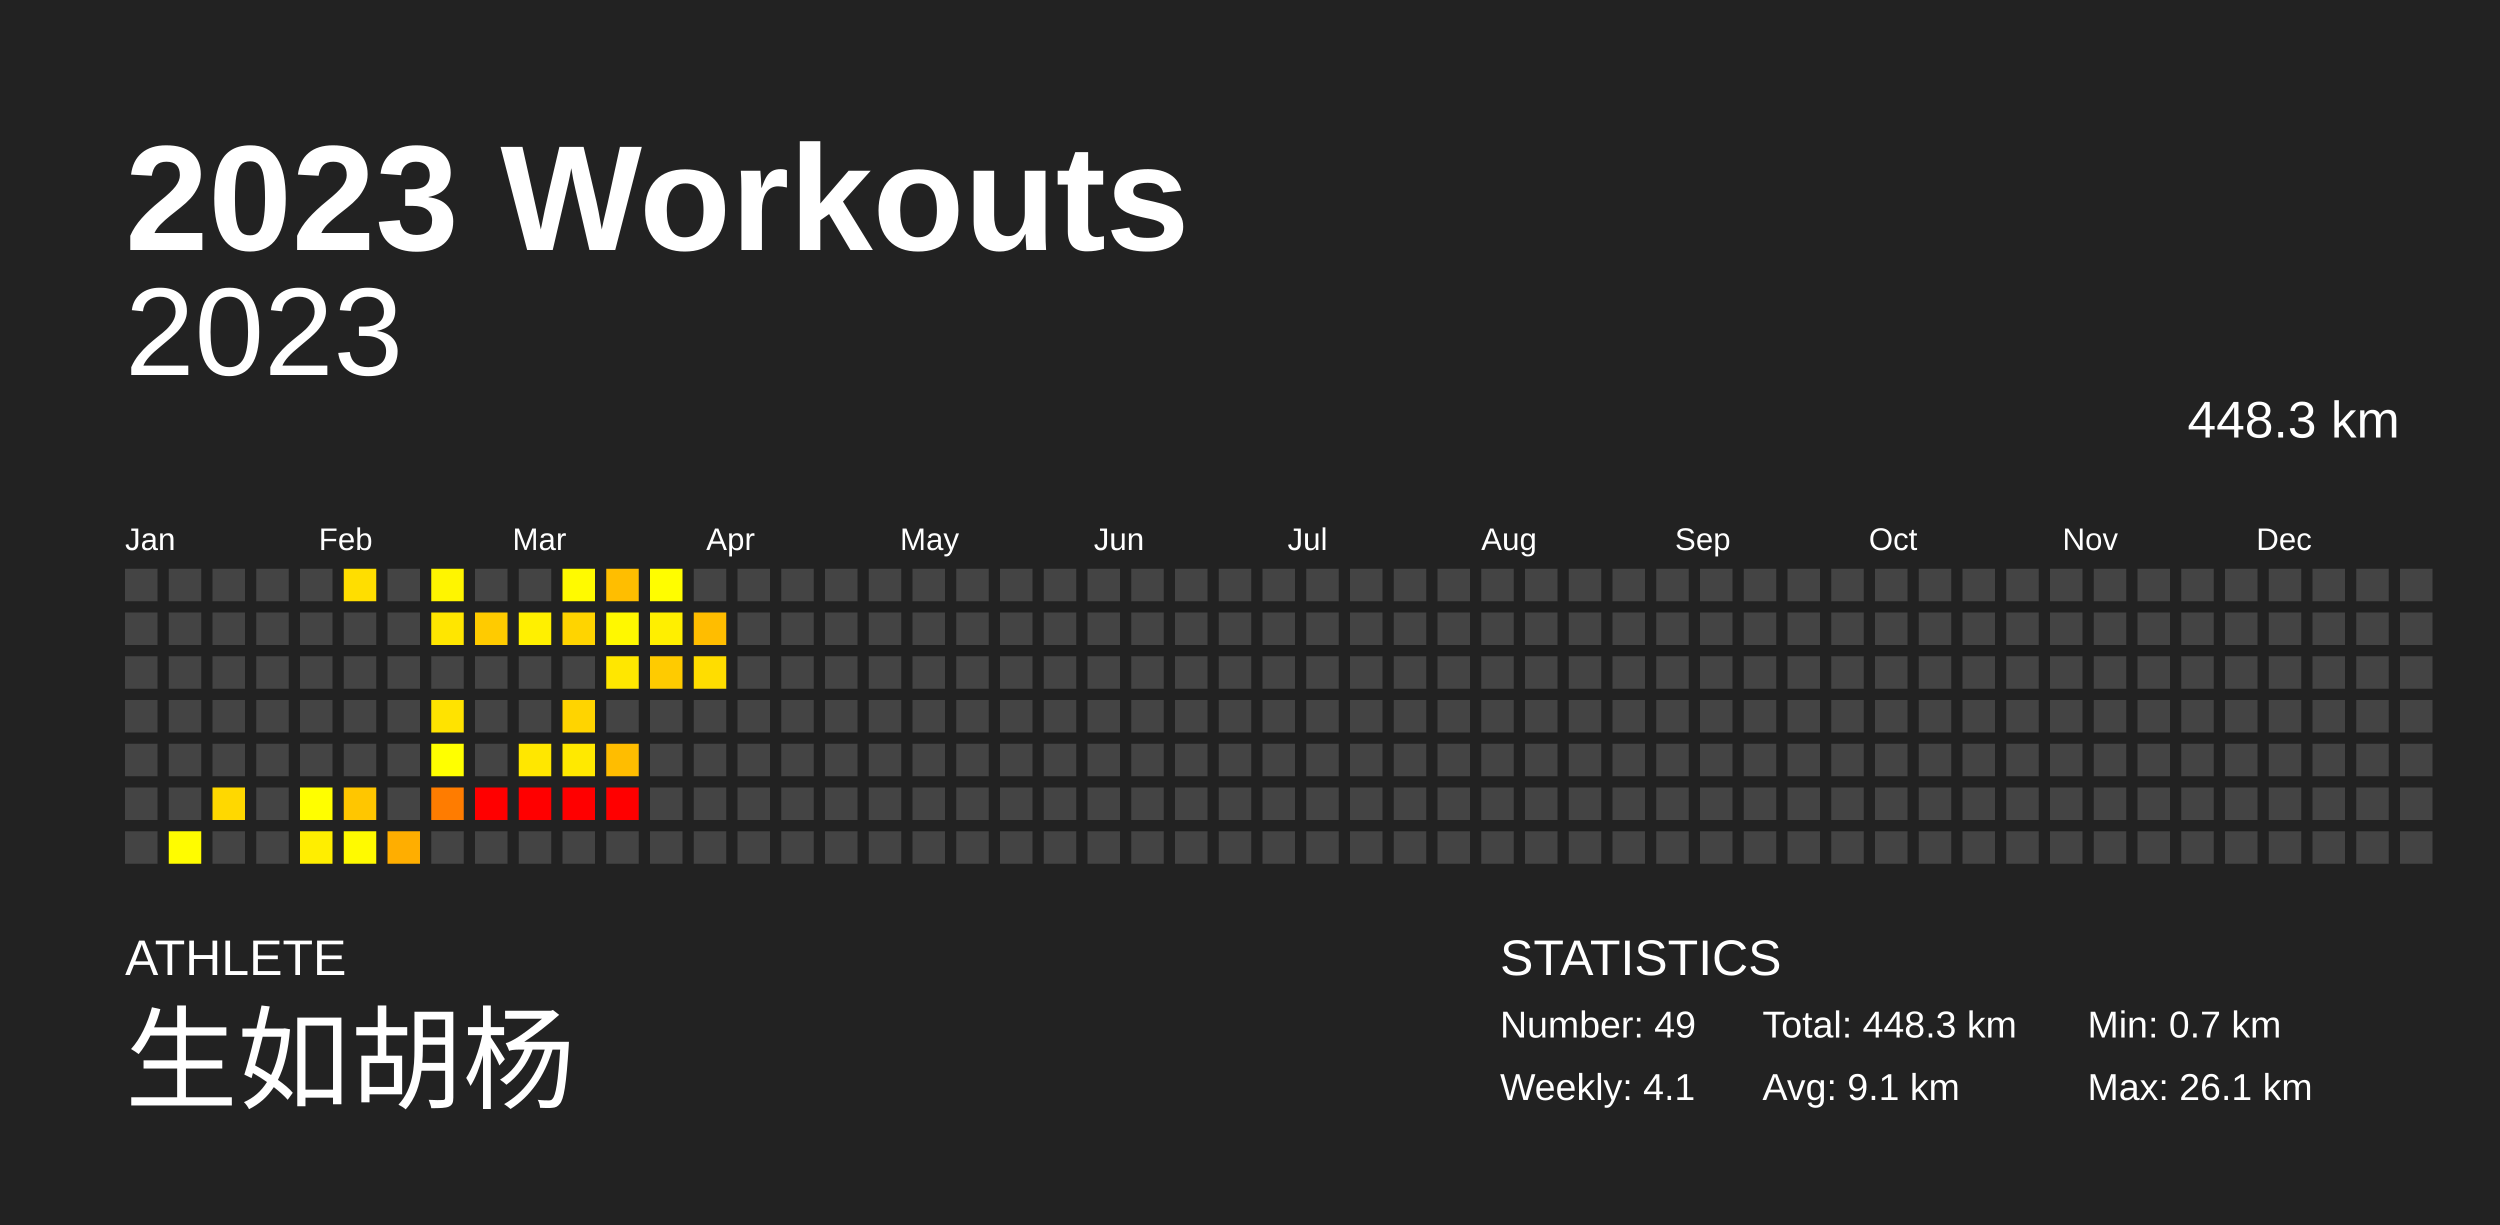
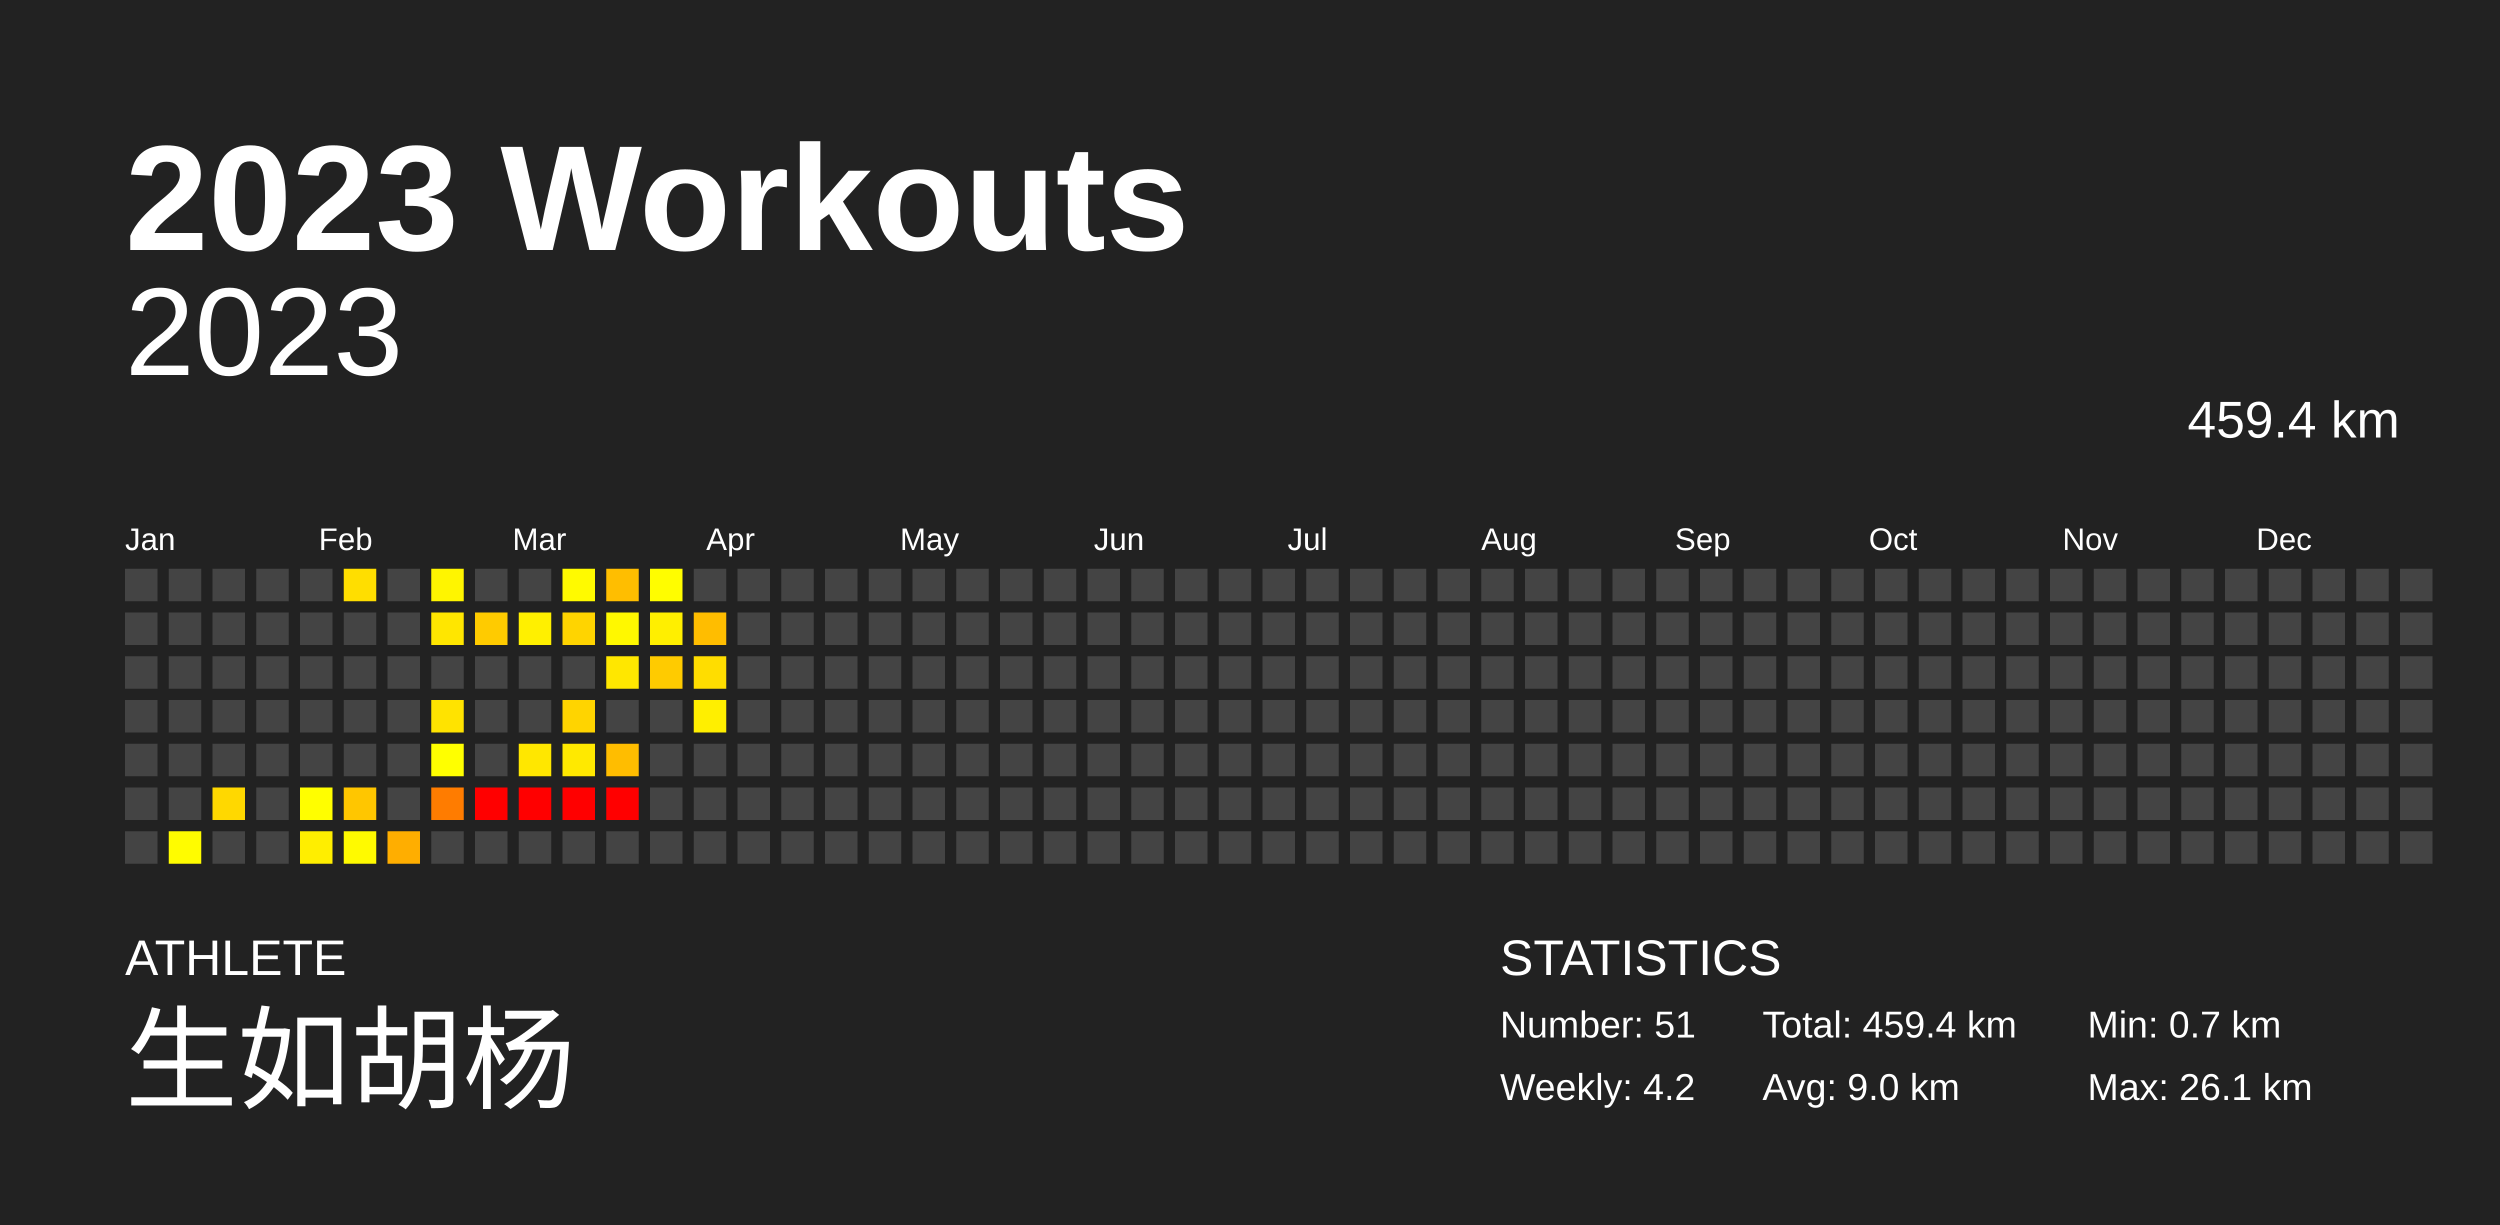
<svg xmlns="http://www.w3.org/2000/svg" baseProfile="full" height="98mm" version="1.1" viewBox="0,0,200,98" width="200mm">
  <defs />
  <rect fill="#222222" height="98" width="200" x="0" y="0" />
  <text fill="#FFFFFF" style="font-size:12px; font-family:Arial; font-weight:bold;" x="10" y="20">2023 Workouts</text>
  <text fill="#FFFFFF" style="font-size:4px; font-family:Arial" x="10" y="78">ATHLETE</text>
  <text fill="#FFFFFF" style="font-size:9px; font-family:Arial" x="10" y="88">生如胡杨</text>
  <text fill="#FFFFFF" style="font-size:4px; font-family:Arial" x="120" y="78">STATISTICS</text>
-   <text fill="#FFFFFF" style="font-size:3px; font-family:Arial" x="120" y="83">Number: 49</text>
-   <text fill="#FFFFFF" style="font-size:3px; font-family:Arial" x="120" y="88">Weekly: 4.1</text>
-   <text fill="#FFFFFF" style="font-size:3px; font-family:Arial" x="141" y="83">Total: 448.3 km</text>
-   <text fill="#FFFFFF" style="font-size:3px; font-family:Arial" x="141" y="88">Avg: 9.1 km</text>
+   <text fill="#FFFFFF" style="font-size:3px; font-family:Arial" x="120" y="83">Number: 51</text>
+   <text fill="#FFFFFF" style="font-size:3px; font-family:Arial" x="120" y="88">Weekly: 4.2</text>
+   <text fill="#FFFFFF" style="font-size:3px; font-family:Arial" x="141" y="83">Total: 459.4 km</text>
+   <text fill="#FFFFFF" style="font-size:3px; font-family:Arial" x="141" y="88">Avg: 9.0 km</text>
  <text fill="#FFFFFF" style="font-size:3px; font-family:Arial" x="167" y="83">Min: 0.7 km</text>
  <text fill="#FFFFFF" style="font-size:3px; font-family:Arial" x="167" y="88">Max: 26.1 km</text>
  <text alignment-baseline="hanging" fill="#FFFFFF" style="font-size:10.0px; font-family:Arial;" x="10" y="30">2023</text>
-   <text alignment-baseline="hanging" fill="#FFFFFF" style="font-size:4.125px; font-family:Arial;" x="175" y="35">448.3 km</text>
+   <text alignment-baseline="hanging" fill="#FFFFFF" style="font-size:4.125px; font-family:Arial;" x="175" y="35">459.4 km</text>
  <text fill="#FFFFFF" style="font-size:2.5px; font-family:Arial" x="10.0" y="44">Jan</text>
  <text fill="#FFFFFF" style="font-size:2.5px; font-family:Arial" x="25.5" y="44">Feb</text>
  <text fill="#FFFFFF" style="font-size:2.5px; font-family:Arial" x="41.0" y="44">Mar</text>
  <text fill="#FFFFFF" style="font-size:2.5px; font-family:Arial" x="56.5" y="44">Apr</text>
  <text fill="#FFFFFF" style="font-size:2.5px; font-family:Arial" x="72.0" y="44">May</text>
  <text fill="#FFFFFF" style="font-size:2.5px; font-family:Arial" x="87.5" y="44">Jun</text>
  <text fill="#FFFFFF" style="font-size:2.5px; font-family:Arial" x="103.0" y="44">Jul</text>
  <text fill="#FFFFFF" style="font-size:2.5px; font-family:Arial" x="118.5" y="44">Aug</text>
  <text fill="#FFFFFF" style="font-size:2.5px; font-family:Arial" x="134.0" y="44">Sep</text>
  <text fill="#FFFFFF" style="font-size:2.5px; font-family:Arial" x="149.5" y="44">Oct</text>
  <text fill="#FFFFFF" style="font-size:2.5px; font-family:Arial" x="165.0" y="44">Nov</text>
  <text fill="#FFFFFF" style="font-size:2.5px; font-family:Arial" x="180.5" y="44">Dec</text>
  <rect fill="#444444" height="2.6" width="2.6" x="10.0" y="45.5" />
  <rect fill="#444444" height="2.6" width="2.6" x="10.0" y="49.0" />
  <rect fill="#444444" height="2.6" width="2.6" x="10.0" y="52.5" />
  <rect fill="#444444" height="2.6" width="2.6" x="10.0" y="56.0" />
  <rect fill="#444444" height="2.6" width="2.6" x="10.0" y="59.5" />
  <rect fill="#444444" height="2.6" width="2.6" x="10.0" y="63.0" />
  <rect fill="#444444" height="2.6" width="2.6" x="10.0" y="66.5" />
  <rect fill="#444444" height="2.6" width="2.6" x="13.5" y="45.5" />
  <rect fill="#444444" height="2.6" width="2.6" x="13.5" y="49.0" />
  <rect fill="#444444" height="2.6" width="2.6" x="13.5" y="52.5" />
  <rect fill="#444444" height="2.6" width="2.6" x="13.5" y="56.0" />
  <rect fill="#444444" height="2.6" width="2.6" x="13.5" y="59.5" />
  <rect fill="#444444" height="2.6" width="2.6" x="13.5" y="63.0" />
  <rect fill="#fffc00" height="2.6" width="2.6" x="13.5" y="66.5" />
  <rect fill="#444444" height="2.6" width="2.6" x="17.0" y="45.5" />
  <rect fill="#444444" height="2.6" width="2.6" x="17.0" y="49.0" />
  <rect fill="#444444" height="2.6" width="2.6" x="17.0" y="52.5" />
  <rect fill="#444444" height="2.6" width="2.6" x="17.0" y="56.0" />
  <rect fill="#444444" height="2.6" width="2.6" x="17.0" y="59.5" />
  <rect fill="#ffd800" height="2.6" width="2.6" x="17.0" y="63.0" />
  <rect fill="#444444" height="2.6" width="2.6" x="17.0" y="66.5" />
  <rect fill="#444444" height="2.6" width="2.6" x="20.5" y="45.5" />
  <rect fill="#444444" height="2.6" width="2.6" x="20.5" y="49.0" />
  <rect fill="#444444" height="2.6" width="2.6" x="20.5" y="52.5" />
  <rect fill="#444444" height="2.6" width="2.6" x="20.5" y="56.0" />
  <rect fill="#444444" height="2.6" width="2.6" x="20.5" y="59.5" />
  <rect fill="#444444" height="2.6" width="2.6" x="20.5" y="63.0" />
  <rect fill="#444444" height="2.6" width="2.6" x="20.5" y="66.5" />
  <rect fill="#444444" height="2.6" width="2.6" x="24.0" y="45.5" />
  <rect fill="#444444" height="2.6" width="2.6" x="24.0" y="49.0" />
  <rect fill="#444444" height="2.6" width="2.6" x="24.0" y="52.5" />
  <rect fill="#444444" height="2.6" width="2.6" x="24.0" y="56.0" />
  <rect fill="#444444" height="2.6" width="2.6" x="24.0" y="59.5" />
  <rect fill="#fffe00" height="2.6" width="2.6" x="24.0" y="63.0" />
  <rect fill="#ffee00" height="2.6" width="2.6" x="24.0" y="66.5" />
  <rect fill="#ffde00" height="2.6" width="2.6" x="27.5" y="45.5" />
  <rect fill="#444444" height="2.6" width="2.6" x="27.5" y="49.0" />
  <rect fill="#444444" height="2.6" width="2.6" x="27.5" y="52.5" />
  <rect fill="#444444" height="2.6" width="2.6" x="27.5" y="56.0" />
  <rect fill="#444444" height="2.6" width="2.6" x="27.5" y="59.5" />
  <rect fill="#ffc600" height="2.6" width="2.6" x="27.5" y="63.0" />
  <rect fill="#fffa00" height="2.6" width="2.6" x="27.5" y="66.5" />
  <rect fill="#444444" height="2.6" width="2.6" x="31.0" y="45.5" />
  <rect fill="#444444" height="2.6" width="2.6" x="31.0" y="49.0" />
  <rect fill="#444444" height="2.6" width="2.6" x="31.0" y="52.5" />
  <rect fill="#444444" height="2.6" width="2.6" x="31.0" y="56.0" />
  <rect fill="#444444" height="2.6" width="2.6" x="31.0" y="59.5" />
  <rect fill="#444444" height="2.6" width="2.6" x="31.0" y="63.0" />
  <rect fill="#ffae00" height="2.6" width="2.6" x="31.0" y="66.5" />
  <rect fill="#fff500" height="2.6" width="2.6" x="34.5" y="45.5" />
  <rect fill="#ffe600" height="2.6" width="2.6" x="34.5" y="49.0" />
  <rect fill="#444444" height="2.6" width="2.6" x="34.5" y="52.5" />
  <rect fill="#ffe300" height="2.6" width="2.6" x="34.5" y="56.0" />
  <rect fill="#ffff00" height="2.6" width="2.6" x="34.5" y="59.5" />
  <rect fill="#ff7c00" height="2.6" width="2.6" x="34.5" y="63.0" />
  <rect fill="#444444" height="2.6" width="2.6" x="34.5" y="66.5" />
  <rect fill="#444444" height="2.6" width="2.6" x="38.0" y="45.5" />
  <rect fill="#ffcb00" height="2.6" width="2.6" x="38.0" y="49.0" />
  <rect fill="#444444" height="2.6" width="2.6" x="38.0" y="52.5" />
  <rect fill="#444444" height="2.6" width="2.6" x="38.0" y="56.0" />
  <rect fill="#444444" height="2.6" width="2.6" x="38.0" y="59.5" />
  <rect fill="red" height="2.6" width="2.6" x="38.0" y="63.0" />
  <rect fill="#444444" height="2.6" width="2.6" x="38.0" y="66.5" />
  <rect fill="#444444" height="2.6" width="2.6" x="41.5" y="45.5" />
  <rect fill="#fff000" height="2.6" width="2.6" x="41.5" y="49.0" />
  <rect fill="#444444" height="2.6" width="2.6" x="41.5" y="52.5" />
  <rect fill="#444444" height="2.6" width="2.6" x="41.5" y="56.0" />
  <rect fill="#ffe700" height="2.6" width="2.6" x="41.5" y="59.5" />
  <rect fill="red" height="2.6" width="2.6" x="41.5" y="63.0" />
  <rect fill="#444444" height="2.6" width="2.6" x="41.5" y="66.5" />
  <rect fill="#fffa00" height="2.6" width="2.6" x="45.0" y="45.5" />
  <rect fill="#ffd400" height="2.6" width="2.6" x="45.0" y="49.0" />
  <rect fill="#444444" height="2.6" width="2.6" x="45.0" y="52.5" />
  <rect fill="#ffd400" height="2.6" width="2.6" x="45.0" y="56.0" />
  <rect fill="#ffe900" height="2.6" width="2.6" x="45.0" y="59.5" />
  <rect fill="red" height="2.6" width="2.6" x="45.0" y="63.0" />
  <rect fill="#444444" height="2.6" width="2.6" x="45.0" y="66.5" />
  <rect fill="#ffbe00" height="2.6" width="2.6" x="48.5" y="45.5" />
  <rect fill="#fff800" height="2.6" width="2.6" x="48.5" y="49.0" />
  <rect fill="#ffe700" height="2.6" width="2.6" x="48.5" y="52.5" />
  <rect fill="#444444" height="2.6" width="2.6" x="48.5" y="56.0" />
  <rect fill="#ffbd00" height="2.6" width="2.6" x="48.5" y="59.5" />
  <rect fill="red" height="2.6" width="2.6" x="48.5" y="63.0" />
  <rect fill="#444444" height="2.6" width="2.6" x="48.5" y="66.5" />
  <rect fill="#fffd00" height="2.6" width="2.6" x="52.0" y="45.5" />
  <rect fill="#ffef00" height="2.6" width="2.6" x="52.0" y="49.0" />
  <rect fill="#ffcb00" height="2.6" width="2.6" x="52.0" y="52.5" />
  <rect fill="#444444" height="2.6" width="2.6" x="52.0" y="56.0" />
  <rect fill="#444444" height="2.6" width="2.6" x="52.0" y="59.5" />
  <rect fill="#444444" height="2.6" width="2.6" x="52.0" y="63.0" />
  <rect fill="#444444" height="2.6" width="2.6" x="52.0" y="66.5" />
  <rect fill="#444444" height="2.6" width="2.6" x="55.5" y="45.5" />
  <rect fill="#ffbd00" height="2.6" width="2.6" x="55.5" y="49.0" />
  <rect fill="#ffdd00" height="2.6" width="2.6" x="55.5" y="52.5" />
-   <rect fill="#444444" height="2.6" width="2.6" x="55.5" y="56.0" />
+   <rect fill="#ffef00" height="2.6" width="2.6" x="55.5" y="56.0" />
  <rect fill="#444444" height="2.6" width="2.6" x="55.5" y="59.5" />
  <rect fill="#444444" height="2.6" width="2.6" x="55.5" y="63.0" />
  <rect fill="#444444" height="2.6" width="2.6" x="55.5" y="66.5" />
  <rect fill="#444444" height="2.6" width="2.6" x="59.0" y="45.5" />
  <rect fill="#444444" height="2.6" width="2.6" x="59.0" y="49.0" />
  <rect fill="#444444" height="2.6" width="2.6" x="59.0" y="52.5" />
  <rect fill="#444444" height="2.6" width="2.6" x="59.0" y="56.0" />
  <rect fill="#444444" height="2.6" width="2.6" x="59.0" y="59.5" />
  <rect fill="#444444" height="2.6" width="2.6" x="59.0" y="63.0" />
  <rect fill="#444444" height="2.6" width="2.6" x="59.0" y="66.5" />
  <rect fill="#444444" height="2.6" width="2.6" x="62.5" y="45.5" />
  <rect fill="#444444" height="2.6" width="2.6" x="62.5" y="49.0" />
  <rect fill="#444444" height="2.6" width="2.6" x="62.5" y="52.5" />
  <rect fill="#444444" height="2.6" width="2.6" x="62.5" y="56.0" />
  <rect fill="#444444" height="2.6" width="2.6" x="62.5" y="59.5" />
  <rect fill="#444444" height="2.6" width="2.6" x="62.5" y="63.0" />
  <rect fill="#444444" height="2.6" width="2.6" x="62.5" y="66.5" />
  <rect fill="#444444" height="2.6" width="2.6" x="66.0" y="45.5" />
  <rect fill="#444444" height="2.6" width="2.6" x="66.0" y="49.0" />
  <rect fill="#444444" height="2.6" width="2.6" x="66.0" y="52.5" />
  <rect fill="#444444" height="2.6" width="2.6" x="66.0" y="56.0" />
  <rect fill="#444444" height="2.6" width="2.6" x="66.0" y="59.5" />
  <rect fill="#444444" height="2.6" width="2.6" x="66.0" y="63.0" />
  <rect fill="#444444" height="2.6" width="2.6" x="66.0" y="66.5" />
  <rect fill="#444444" height="2.6" width="2.6" x="69.5" y="45.5" />
  <rect fill="#444444" height="2.6" width="2.6" x="69.5" y="49.0" />
  <rect fill="#444444" height="2.6" width="2.6" x="69.5" y="52.5" />
  <rect fill="#444444" height="2.6" width="2.6" x="69.5" y="56.0" />
  <rect fill="#444444" height="2.6" width="2.6" x="69.5" y="59.5" />
  <rect fill="#444444" height="2.6" width="2.6" x="69.5" y="63.0" />
  <rect fill="#444444" height="2.6" width="2.6" x="69.5" y="66.5" />
  <rect fill="#444444" height="2.6" width="2.6" x="73.0" y="45.5" />
  <rect fill="#444444" height="2.6" width="2.6" x="73.0" y="49.0" />
  <rect fill="#444444" height="2.6" width="2.6" x="73.0" y="52.5" />
  <rect fill="#444444" height="2.6" width="2.6" x="73.0" y="56.0" />
  <rect fill="#444444" height="2.6" width="2.6" x="73.0" y="59.5" />
  <rect fill="#444444" height="2.6" width="2.6" x="73.0" y="63.0" />
  <rect fill="#444444" height="2.6" width="2.6" x="73.0" y="66.5" />
  <rect fill="#444444" height="2.6" width="2.6" x="76.5" y="45.5" />
  <rect fill="#444444" height="2.6" width="2.6" x="76.5" y="49.0" />
  <rect fill="#444444" height="2.6" width="2.6" x="76.5" y="52.5" />
  <rect fill="#444444" height="2.6" width="2.6" x="76.5" y="56.0" />
  <rect fill="#444444" height="2.6" width="2.6" x="76.5" y="59.5" />
  <rect fill="#444444" height="2.6" width="2.6" x="76.5" y="63.0" />
  <rect fill="#444444" height="2.6" width="2.6" x="76.5" y="66.5" />
  <rect fill="#444444" height="2.6" width="2.6" x="80.0" y="45.5" />
  <rect fill="#444444" height="2.6" width="2.6" x="80.0" y="49.0" />
  <rect fill="#444444" height="2.6" width="2.6" x="80.0" y="52.5" />
  <rect fill="#444444" height="2.6" width="2.6" x="80.0" y="56.0" />
  <rect fill="#444444" height="2.6" width="2.6" x="80.0" y="59.5" />
  <rect fill="#444444" height="2.6" width="2.6" x="80.0" y="63.0" />
  <rect fill="#444444" height="2.6" width="2.6" x="80.0" y="66.5" />
  <rect fill="#444444" height="2.6" width="2.6" x="83.5" y="45.5" />
  <rect fill="#444444" height="2.6" width="2.6" x="83.5" y="49.0" />
  <rect fill="#444444" height="2.6" width="2.6" x="83.5" y="52.5" />
  <rect fill="#444444" height="2.6" width="2.6" x="83.5" y="56.0" />
  <rect fill="#444444" height="2.6" width="2.6" x="83.5" y="59.5" />
  <rect fill="#444444" height="2.6" width="2.6" x="83.5" y="63.0" />
  <rect fill="#444444" height="2.6" width="2.6" x="83.5" y="66.5" />
  <rect fill="#444444" height="2.6" width="2.6" x="87.0" y="45.5" />
  <rect fill="#444444" height="2.6" width="2.6" x="87.0" y="49.0" />
  <rect fill="#444444" height="2.6" width="2.6" x="87.0" y="52.5" />
  <rect fill="#444444" height="2.6" width="2.6" x="87.0" y="56.0" />
  <rect fill="#444444" height="2.6" width="2.6" x="87.0" y="59.5" />
  <rect fill="#444444" height="2.6" width="2.6" x="87.0" y="63.0" />
  <rect fill="#444444" height="2.6" width="2.6" x="87.0" y="66.5" />
  <rect fill="#444444" height="2.6" width="2.6" x="90.5" y="45.5" />
  <rect fill="#444444" height="2.6" width="2.6" x="90.5" y="49.0" />
  <rect fill="#444444" height="2.6" width="2.6" x="90.5" y="52.5" />
  <rect fill="#444444" height="2.6" width="2.6" x="90.5" y="56.0" />
  <rect fill="#444444" height="2.6" width="2.6" x="90.5" y="59.5" />
  <rect fill="#444444" height="2.6" width="2.6" x="90.5" y="63.0" />
  <rect fill="#444444" height="2.6" width="2.6" x="90.5" y="66.5" />
  <rect fill="#444444" height="2.6" width="2.6" x="94.0" y="45.5" />
  <rect fill="#444444" height="2.6" width="2.6" x="94.0" y="49.0" />
  <rect fill="#444444" height="2.6" width="2.6" x="94.0" y="52.5" />
  <rect fill="#444444" height="2.6" width="2.6" x="94.0" y="56.0" />
  <rect fill="#444444" height="2.6" width="2.6" x="94.0" y="59.5" />
  <rect fill="#444444" height="2.6" width="2.6" x="94.0" y="63.0" />
  <rect fill="#444444" height="2.6" width="2.6" x="94.0" y="66.5" />
  <rect fill="#444444" height="2.6" width="2.6" x="97.5" y="45.5" />
  <rect fill="#444444" height="2.6" width="2.6" x="97.5" y="49.0" />
  <rect fill="#444444" height="2.6" width="2.6" x="97.5" y="52.5" />
  <rect fill="#444444" height="2.6" width="2.6" x="97.5" y="56.0" />
  <rect fill="#444444" height="2.6" width="2.6" x="97.5" y="59.5" />
  <rect fill="#444444" height="2.6" width="2.6" x="97.5" y="63.0" />
  <rect fill="#444444" height="2.6" width="2.6" x="97.5" y="66.5" />
  <rect fill="#444444" height="2.6" width="2.6" x="101.0" y="45.5" />
  <rect fill="#444444" height="2.6" width="2.6" x="101.0" y="49.0" />
  <rect fill="#444444" height="2.6" width="2.6" x="101.0" y="52.5" />
  <rect fill="#444444" height="2.6" width="2.6" x="101.0" y="56.0" />
  <rect fill="#444444" height="2.6" width="2.6" x="101.0" y="59.5" />
  <rect fill="#444444" height="2.6" width="2.6" x="101.0" y="63.0" />
  <rect fill="#444444" height="2.6" width="2.6" x="101.0" y="66.5" />
  <rect fill="#444444" height="2.6" width="2.6" x="104.5" y="45.5" />
  <rect fill="#444444" height="2.6" width="2.6" x="104.5" y="49.0" />
  <rect fill="#444444" height="2.6" width="2.6" x="104.5" y="52.5" />
  <rect fill="#444444" height="2.6" width="2.6" x="104.5" y="56.0" />
  <rect fill="#444444" height="2.6" width="2.6" x="104.5" y="59.5" />
  <rect fill="#444444" height="2.6" width="2.6" x="104.5" y="63.0" />
  <rect fill="#444444" height="2.6" width="2.6" x="104.5" y="66.5" />
  <rect fill="#444444" height="2.6" width="2.6" x="108.0" y="45.5" />
  <rect fill="#444444" height="2.6" width="2.6" x="108.0" y="49.0" />
  <rect fill="#444444" height="2.6" width="2.6" x="108.0" y="52.5" />
  <rect fill="#444444" height="2.6" width="2.6" x="108.0" y="56.0" />
  <rect fill="#444444" height="2.6" width="2.6" x="108.0" y="59.5" />
  <rect fill="#444444" height="2.6" width="2.6" x="108.0" y="63.0" />
  <rect fill="#444444" height="2.6" width="2.6" x="108.0" y="66.5" />
  <rect fill="#444444" height="2.6" width="2.6" x="111.5" y="45.5" />
  <rect fill="#444444" height="2.6" width="2.6" x="111.5" y="49.0" />
  <rect fill="#444444" height="2.6" width="2.6" x="111.5" y="52.5" />
  <rect fill="#444444" height="2.6" width="2.6" x="111.5" y="56.0" />
  <rect fill="#444444" height="2.6" width="2.6" x="111.5" y="59.5" />
  <rect fill="#444444" height="2.6" width="2.6" x="111.5" y="63.0" />
  <rect fill="#444444" height="2.6" width="2.6" x="111.5" y="66.5" />
  <rect fill="#444444" height="2.6" width="2.6" x="115.0" y="45.5" />
  <rect fill="#444444" height="2.6" width="2.6" x="115.0" y="49.0" />
  <rect fill="#444444" height="2.6" width="2.6" x="115.0" y="52.5" />
  <rect fill="#444444" height="2.6" width="2.6" x="115.0" y="56.0" />
  <rect fill="#444444" height="2.6" width="2.6" x="115.0" y="59.5" />
  <rect fill="#444444" height="2.6" width="2.6" x="115.0" y="63.0" />
  <rect fill="#444444" height="2.6" width="2.6" x="115.0" y="66.5" />
  <rect fill="#444444" height="2.6" width="2.6" x="118.5" y="45.5" />
  <rect fill="#444444" height="2.6" width="2.6" x="118.5" y="49.0" />
  <rect fill="#444444" height="2.6" width="2.6" x="118.5" y="52.5" />
  <rect fill="#444444" height="2.6" width="2.6" x="118.5" y="56.0" />
  <rect fill="#444444" height="2.6" width="2.6" x="118.5" y="59.5" />
  <rect fill="#444444" height="2.6" width="2.6" x="118.5" y="63.0" />
  <rect fill="#444444" height="2.6" width="2.6" x="118.5" y="66.5" />
  <rect fill="#444444" height="2.6" width="2.6" x="122.0" y="45.5" />
  <rect fill="#444444" height="2.6" width="2.6" x="122.0" y="49.0" />
  <rect fill="#444444" height="2.6" width="2.6" x="122.0" y="52.5" />
  <rect fill="#444444" height="2.6" width="2.6" x="122.0" y="56.0" />
  <rect fill="#444444" height="2.6" width="2.6" x="122.0" y="59.5" />
  <rect fill="#444444" height="2.6" width="2.6" x="122.0" y="63.0" />
  <rect fill="#444444" height="2.6" width="2.6" x="122.0" y="66.5" />
  <rect fill="#444444" height="2.6" width="2.6" x="125.5" y="45.5" />
  <rect fill="#444444" height="2.6" width="2.6" x="125.5" y="49.0" />
  <rect fill="#444444" height="2.6" width="2.6" x="125.5" y="52.5" />
  <rect fill="#444444" height="2.6" width="2.6" x="125.5" y="56.0" />
  <rect fill="#444444" height="2.6" width="2.6" x="125.5" y="59.5" />
  <rect fill="#444444" height="2.6" width="2.6" x="125.5" y="63.0" />
  <rect fill="#444444" height="2.6" width="2.6" x="125.5" y="66.5" />
  <rect fill="#444444" height="2.6" width="2.6" x="129.0" y="45.5" />
  <rect fill="#444444" height="2.6" width="2.6" x="129.0" y="49.0" />
  <rect fill="#444444" height="2.6" width="2.6" x="129.0" y="52.5" />
  <rect fill="#444444" height="2.6" width="2.6" x="129.0" y="56.0" />
  <rect fill="#444444" height="2.6" width="2.6" x="129.0" y="59.5" />
  <rect fill="#444444" height="2.6" width="2.6" x="129.0" y="63.0" />
  <rect fill="#444444" height="2.6" width="2.6" x="129.0" y="66.5" />
  <rect fill="#444444" height="2.6" width="2.6" x="132.5" y="45.5" />
  <rect fill="#444444" height="2.6" width="2.6" x="132.5" y="49.0" />
  <rect fill="#444444" height="2.6" width="2.6" x="132.5" y="52.5" />
  <rect fill="#444444" height="2.6" width="2.6" x="132.5" y="56.0" />
  <rect fill="#444444" height="2.6" width="2.6" x="132.5" y="59.5" />
  <rect fill="#444444" height="2.6" width="2.6" x="132.5" y="63.0" />
  <rect fill="#444444" height="2.6" width="2.6" x="132.5" y="66.5" />
  <rect fill="#444444" height="2.6" width="2.6" x="136.0" y="45.5" />
  <rect fill="#444444" height="2.6" width="2.6" x="136.0" y="49.0" />
  <rect fill="#444444" height="2.6" width="2.6" x="136.0" y="52.5" />
  <rect fill="#444444" height="2.6" width="2.6" x="136.0" y="56.0" />
  <rect fill="#444444" height="2.6" width="2.6" x="136.0" y="59.5" />
  <rect fill="#444444" height="2.6" width="2.6" x="136.0" y="63.0" />
  <rect fill="#444444" height="2.6" width="2.6" x="136.0" y="66.5" />
  <rect fill="#444444" height="2.6" width="2.6" x="139.5" y="45.5" />
  <rect fill="#444444" height="2.6" width="2.6" x="139.5" y="49.0" />
  <rect fill="#444444" height="2.6" width="2.6" x="139.5" y="52.5" />
  <rect fill="#444444" height="2.6" width="2.6" x="139.5" y="56.0" />
  <rect fill="#444444" height="2.6" width="2.6" x="139.5" y="59.5" />
  <rect fill="#444444" height="2.6" width="2.6" x="139.5" y="63.0" />
  <rect fill="#444444" height="2.6" width="2.6" x="139.5" y="66.5" />
  <rect fill="#444444" height="2.6" width="2.6" x="143.0" y="45.5" />
  <rect fill="#444444" height="2.6" width="2.6" x="143.0" y="49.0" />
  <rect fill="#444444" height="2.6" width="2.6" x="143.0" y="52.5" />
  <rect fill="#444444" height="2.6" width="2.6" x="143.0" y="56.0" />
  <rect fill="#444444" height="2.6" width="2.6" x="143.0" y="59.5" />
  <rect fill="#444444" height="2.6" width="2.6" x="143.0" y="63.0" />
  <rect fill="#444444" height="2.6" width="2.6" x="143.0" y="66.5" />
  <rect fill="#444444" height="2.6" width="2.6" x="146.5" y="45.5" />
  <rect fill="#444444" height="2.6" width="2.6" x="146.5" y="49.0" />
  <rect fill="#444444" height="2.6" width="2.6" x="146.5" y="52.5" />
  <rect fill="#444444" height="2.6" width="2.6" x="146.5" y="56.0" />
  <rect fill="#444444" height="2.6" width="2.6" x="146.5" y="59.5" />
  <rect fill="#444444" height="2.6" width="2.6" x="146.5" y="63.0" />
  <rect fill="#444444" height="2.6" width="2.6" x="146.5" y="66.5" />
  <rect fill="#444444" height="2.6" width="2.6" x="150.0" y="45.5" />
  <rect fill="#444444" height="2.6" width="2.6" x="150.0" y="49.0" />
  <rect fill="#444444" height="2.6" width="2.6" x="150.0" y="52.5" />
  <rect fill="#444444" height="2.6" width="2.6" x="150.0" y="56.0" />
  <rect fill="#444444" height="2.6" width="2.6" x="150.0" y="59.5" />
  <rect fill="#444444" height="2.6" width="2.6" x="150.0" y="63.0" />
  <rect fill="#444444" height="2.6" width="2.6" x="150.0" y="66.5" />
  <rect fill="#444444" height="2.6" width="2.6" x="153.5" y="45.5" />
  <rect fill="#444444" height="2.6" width="2.6" x="153.5" y="49.0" />
  <rect fill="#444444" height="2.6" width="2.6" x="153.5" y="52.5" />
  <rect fill="#444444" height="2.6" width="2.6" x="153.5" y="56.0" />
  <rect fill="#444444" height="2.6" width="2.6" x="153.5" y="59.5" />
  <rect fill="#444444" height="2.6" width="2.6" x="153.5" y="63.0" />
  <rect fill="#444444" height="2.6" width="2.6" x="153.5" y="66.5" />
  <rect fill="#444444" height="2.6" width="2.6" x="157.0" y="45.5" />
  <rect fill="#444444" height="2.6" width="2.6" x="157.0" y="49.0" />
  <rect fill="#444444" height="2.6" width="2.6" x="157.0" y="52.5" />
  <rect fill="#444444" height="2.6" width="2.6" x="157.0" y="56.0" />
  <rect fill="#444444" height="2.6" width="2.6" x="157.0" y="59.5" />
  <rect fill="#444444" height="2.6" width="2.6" x="157.0" y="63.0" />
  <rect fill="#444444" height="2.6" width="2.6" x="157.0" y="66.5" />
  <rect fill="#444444" height="2.6" width="2.6" x="160.5" y="45.5" />
  <rect fill="#444444" height="2.6" width="2.6" x="160.5" y="49.0" />
  <rect fill="#444444" height="2.6" width="2.6" x="160.5" y="52.5" />
  <rect fill="#444444" height="2.6" width="2.6" x="160.5" y="56.0" />
  <rect fill="#444444" height="2.6" width="2.6" x="160.5" y="59.5" />
  <rect fill="#444444" height="2.6" width="2.6" x="160.5" y="63.0" />
  <rect fill="#444444" height="2.6" width="2.6" x="160.5" y="66.5" />
  <rect fill="#444444" height="2.6" width="2.6" x="164.0" y="45.5" />
  <rect fill="#444444" height="2.6" width="2.6" x="164.0" y="49.0" />
  <rect fill="#444444" height="2.6" width="2.6" x="164.0" y="52.5" />
  <rect fill="#444444" height="2.6" width="2.6" x="164.0" y="56.0" />
  <rect fill="#444444" height="2.6" width="2.6" x="164.0" y="59.5" />
  <rect fill="#444444" height="2.6" width="2.6" x="164.0" y="63.0" />
  <rect fill="#444444" height="2.6" width="2.6" x="164.0" y="66.5" />
  <rect fill="#444444" height="2.6" width="2.6" x="167.5" y="45.5" />
  <rect fill="#444444" height="2.6" width="2.6" x="167.5" y="49.0" />
  <rect fill="#444444" height="2.6" width="2.6" x="167.5" y="52.5" />
  <rect fill="#444444" height="2.6" width="2.6" x="167.5" y="56.0" />
  <rect fill="#444444" height="2.6" width="2.6" x="167.5" y="59.5" />
  <rect fill="#444444" height="2.6" width="2.6" x="167.5" y="63.0" />
  <rect fill="#444444" height="2.6" width="2.6" x="167.5" y="66.5" />
  <rect fill="#444444" height="2.6" width="2.6" x="171.0" y="45.5" />
  <rect fill="#444444" height="2.6" width="2.6" x="171.0" y="49.0" />
  <rect fill="#444444" height="2.6" width="2.6" x="171.0" y="52.5" />
  <rect fill="#444444" height="2.6" width="2.6" x="171.0" y="56.0" />
  <rect fill="#444444" height="2.6" width="2.6" x="171.0" y="59.5" />
  <rect fill="#444444" height="2.6" width="2.6" x="171.0" y="63.0" />
  <rect fill="#444444" height="2.6" width="2.6" x="171.0" y="66.5" />
  <rect fill="#444444" height="2.6" width="2.6" x="174.5" y="45.5" />
  <rect fill="#444444" height="2.6" width="2.6" x="174.5" y="49.0" />
  <rect fill="#444444" height="2.6" width="2.6" x="174.5" y="52.5" />
  <rect fill="#444444" height="2.6" width="2.6" x="174.5" y="56.0" />
  <rect fill="#444444" height="2.6" width="2.6" x="174.5" y="59.5" />
  <rect fill="#444444" height="2.6" width="2.6" x="174.5" y="63.0" />
  <rect fill="#444444" height="2.6" width="2.6" x="174.5" y="66.5" />
  <rect fill="#444444" height="2.6" width="2.6" x="178.0" y="45.5" />
  <rect fill="#444444" height="2.6" width="2.6" x="178.0" y="49.0" />
  <rect fill="#444444" height="2.6" width="2.6" x="178.0" y="52.5" />
  <rect fill="#444444" height="2.6" width="2.6" x="178.0" y="56.0" />
  <rect fill="#444444" height="2.6" width="2.6" x="178.0" y="59.5" />
  <rect fill="#444444" height="2.6" width="2.6" x="178.0" y="63.0" />
  <rect fill="#444444" height="2.6" width="2.6" x="178.0" y="66.5" />
  <rect fill="#444444" height="2.6" width="2.6" x="181.5" y="45.5" />
  <rect fill="#444444" height="2.6" width="2.6" x="181.5" y="49.0" />
  <rect fill="#444444" height="2.6" width="2.6" x="181.5" y="52.5" />
  <rect fill="#444444" height="2.6" width="2.6" x="181.5" y="56.0" />
  <rect fill="#444444" height="2.6" width="2.6" x="181.5" y="59.5" />
  <rect fill="#444444" height="2.6" width="2.6" x="181.5" y="63.0" />
  <rect fill="#444444" height="2.6" width="2.6" x="181.5" y="66.5" />
  <rect fill="#444444" height="2.6" width="2.6" x="185.0" y="45.5" />
  <rect fill="#444444" height="2.6" width="2.6" x="185.0" y="49.0" />
  <rect fill="#444444" height="2.6" width="2.6" x="185.0" y="52.5" />
  <rect fill="#444444" height="2.6" width="2.6" x="185.0" y="56.0" />
  <rect fill="#444444" height="2.6" width="2.6" x="185.0" y="59.5" />
  <rect fill="#444444" height="2.6" width="2.6" x="185.0" y="63.0" />
  <rect fill="#444444" height="2.6" width="2.6" x="185.0" y="66.5" />
  <rect fill="#444444" height="2.6" width="2.6" x="188.5" y="45.5" />
  <rect fill="#444444" height="2.6" width="2.6" x="188.5" y="49.0" />
  <rect fill="#444444" height="2.6" width="2.6" x="188.5" y="52.5" />
  <rect fill="#444444" height="2.6" width="2.6" x="188.5" y="56.0" />
  <rect fill="#444444" height="2.6" width="2.6" x="188.5" y="59.5" />
  <rect fill="#444444" height="2.6" width="2.6" x="188.5" y="63.0" />
  <rect fill="#444444" height="2.6" width="2.6" x="188.5" y="66.5" />
  <rect fill="#444444" height="2.6" width="2.6" x="192.0" y="45.5" />
  <rect fill="#444444" height="2.6" width="2.6" x="192.0" y="49.0" />
  <rect fill="#444444" height="2.6" width="2.6" x="192.0" y="52.5" />
  <rect fill="#444444" height="2.6" width="2.6" x="192.0" y="56.0" />
  <rect fill="#444444" height="2.6" width="2.6" x="192.0" y="59.5" />
  <rect fill="#444444" height="2.6" width="2.6" x="192.0" y="63.0" />
  <rect fill="#444444" height="2.6" width="2.6" x="192.0" y="66.5" />
</svg>
